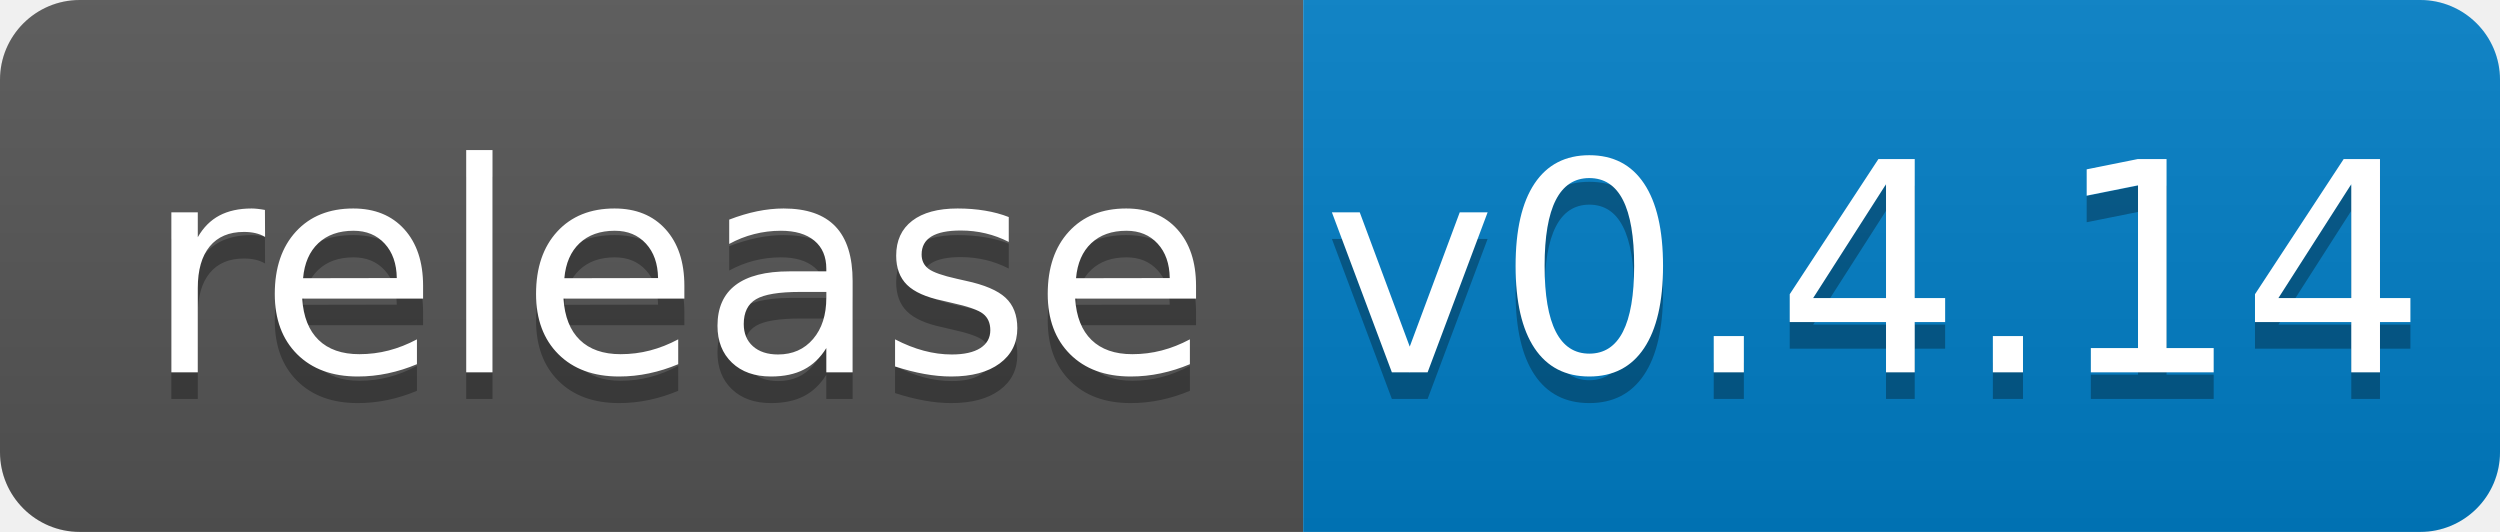
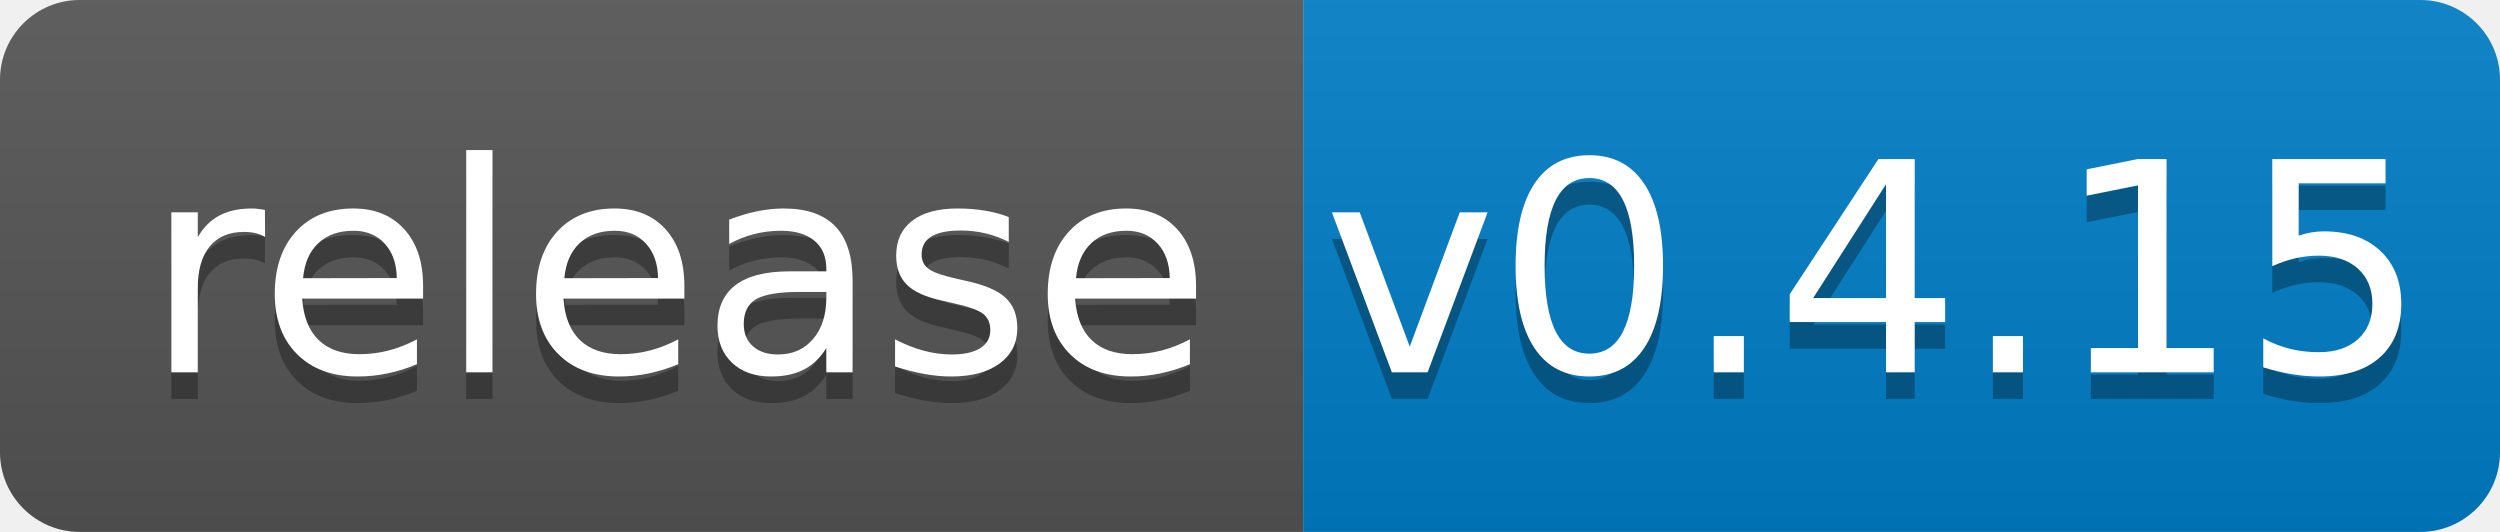
<svg xmlns="http://www.w3.org/2000/svg" width="94" height="20">
  <linearGradient id="b" x2="0" y2="100%">
    <stop offset="0" stop-color="#bbb" stop-opacity=".1" />
    <stop offset="1" stop-opacity=".1" />
  </linearGradient>
  <clipPath id="a">
    <rect width="94" height="20" rx="3" fill="#fff" />
  </clipPath>
  <g clip-path="url(#a)">
    <path fill="#555" d="M0 0h49v20H0z" />
    <path fill="#007ec6" d="M49 0h45v20H49z" />
    <path fill="url(#b)" d="M0 0h94v20H0z" />
  </g>
  <g fill="#fff" text-anchor="middle" font-family="DejaVu Sans,Verdana,Geneva,sans-serif" font-size="110">
    <text x="255" y="150" fill="#010101" fill-opacity=".3" transform="scale(.1)" textLength="390">release</text>
    <text x="255" y="140" transform="scale(.1)" textLength="390">release</text>
-     <text x="705" y="150" fill="#010101" fill-opacity=".3" transform="scale(.1)" textLength="350">v0.4.14</text>
-     <text x="705" y="140" transform="scale(.1)" textLength="350">v0.4.14</text>
+     <text x="705" y="150" fill="#010101" fill-opacity=".3" transform="scale(.1)" textLength="350">v0.4.15</text>
+     <text x="705" y="140" transform="scale(.1)" textLength="350">v0.4.15</text>
  </g>
</svg>
